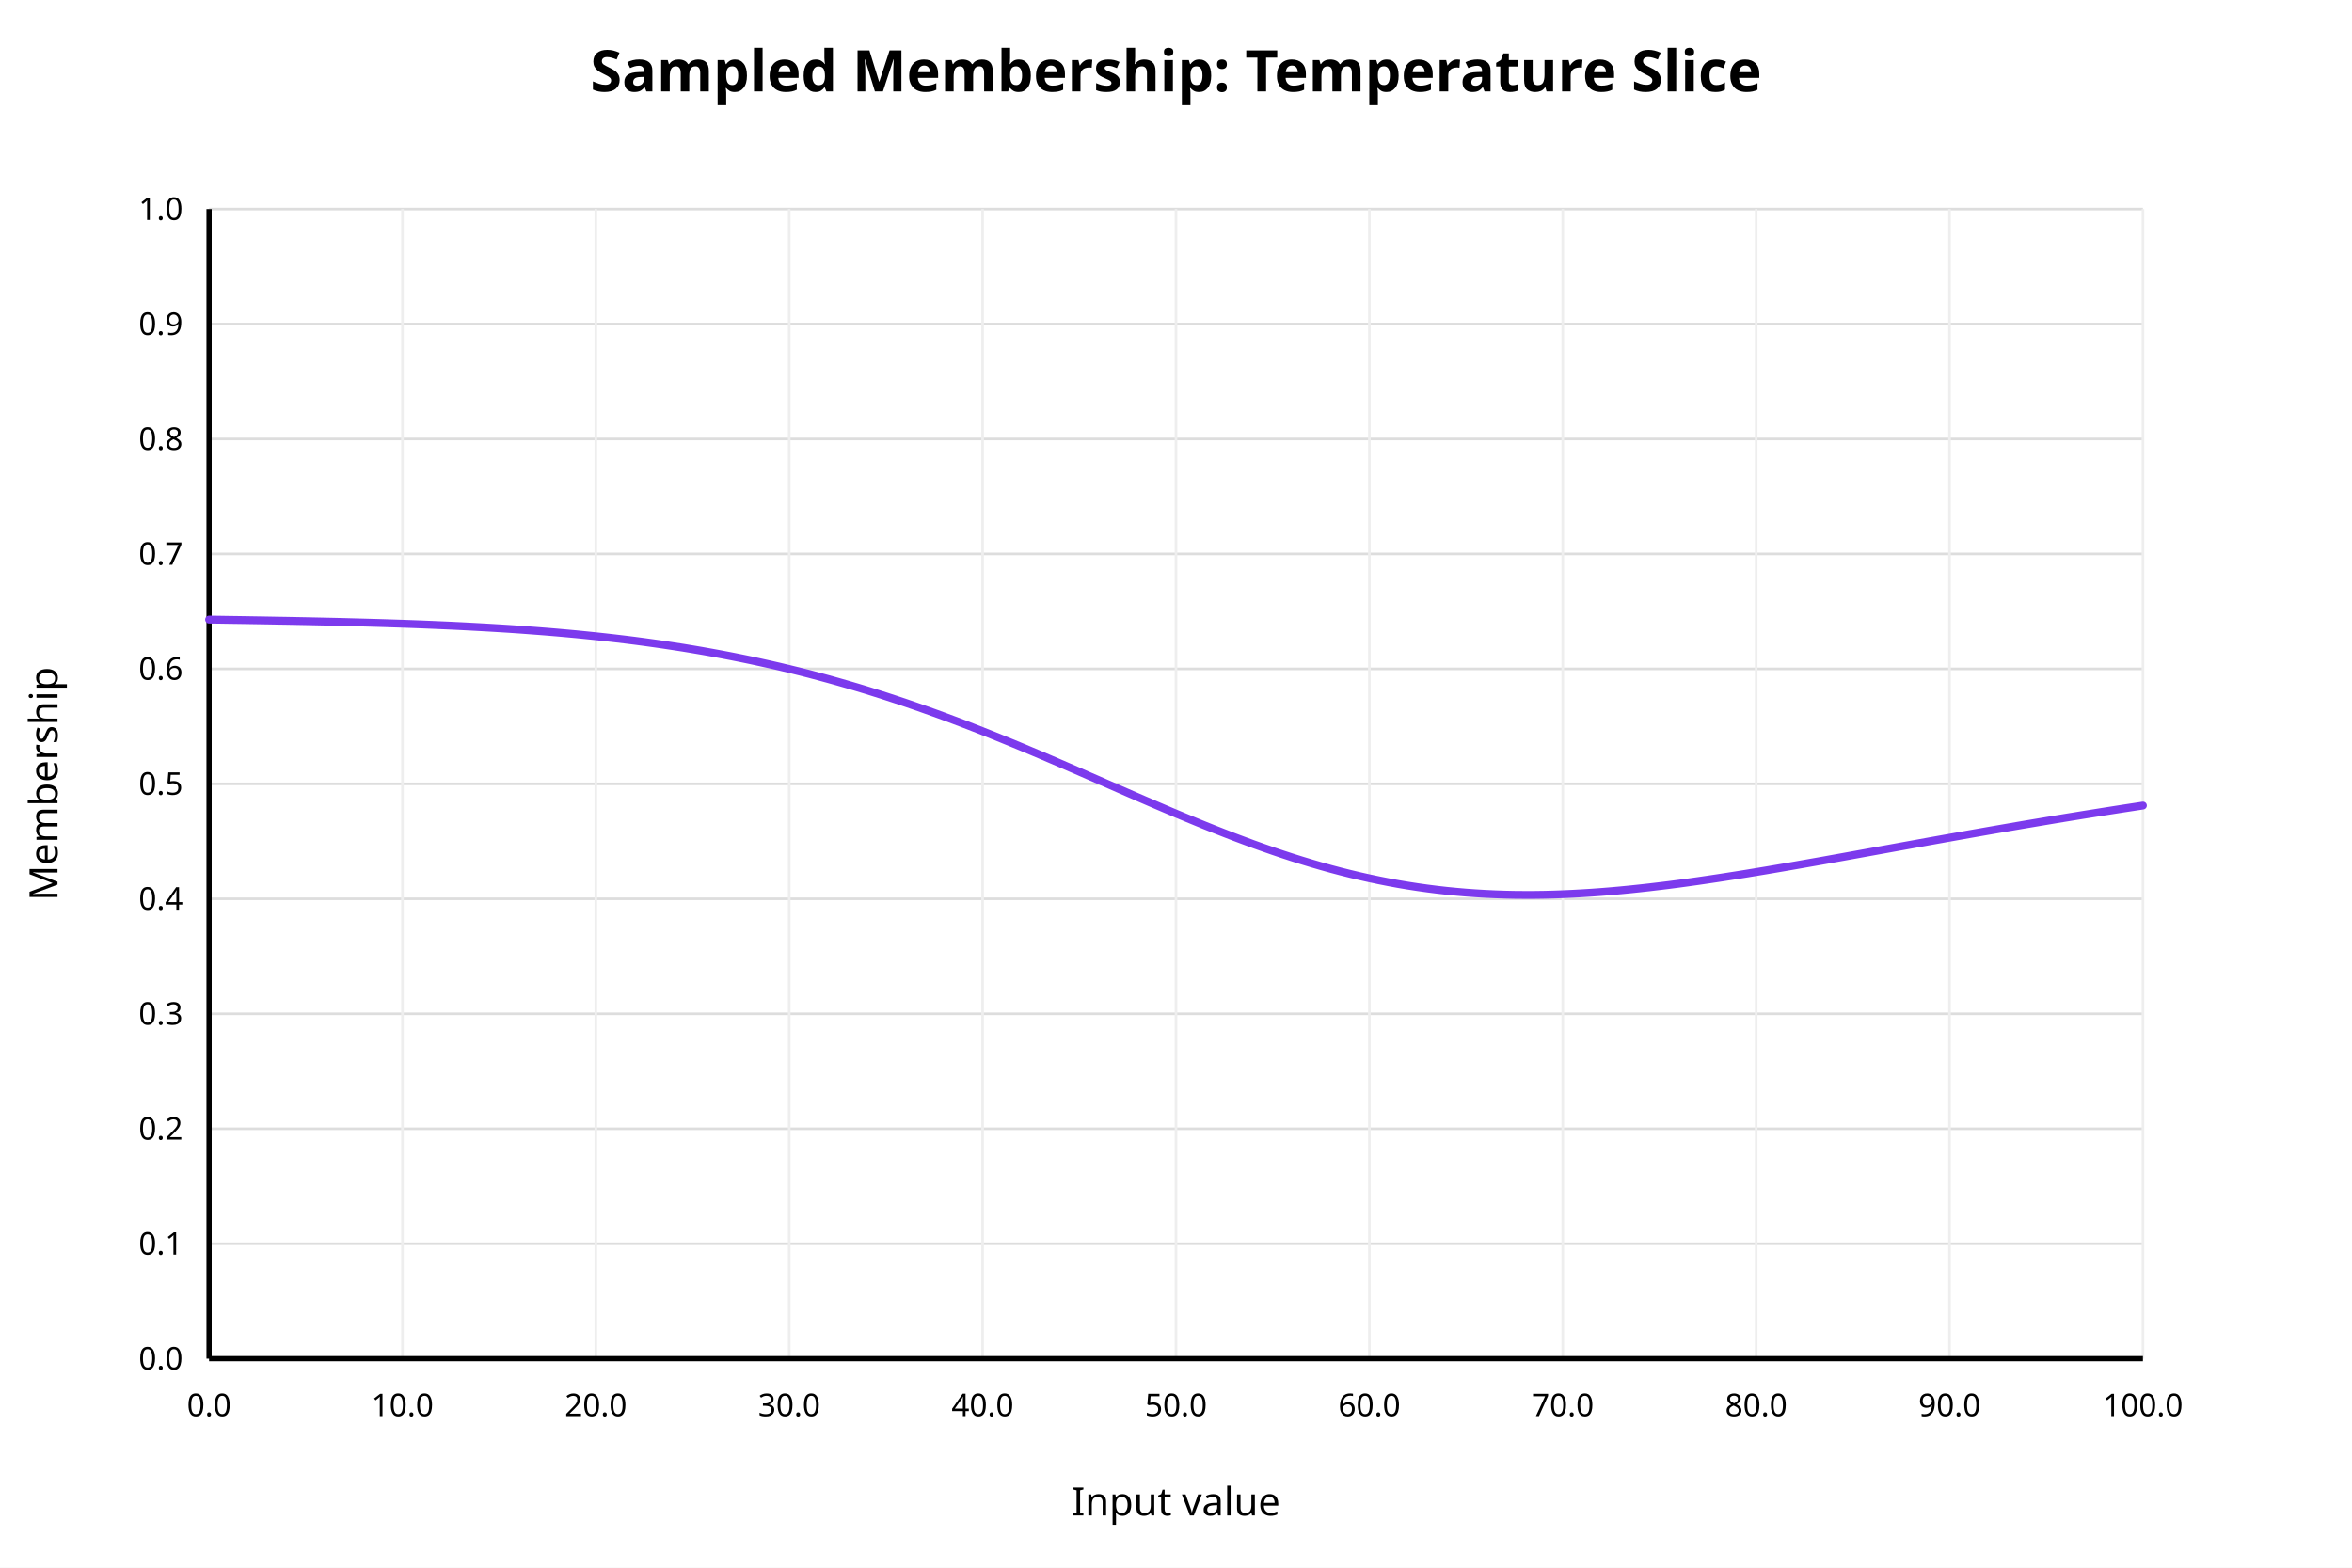
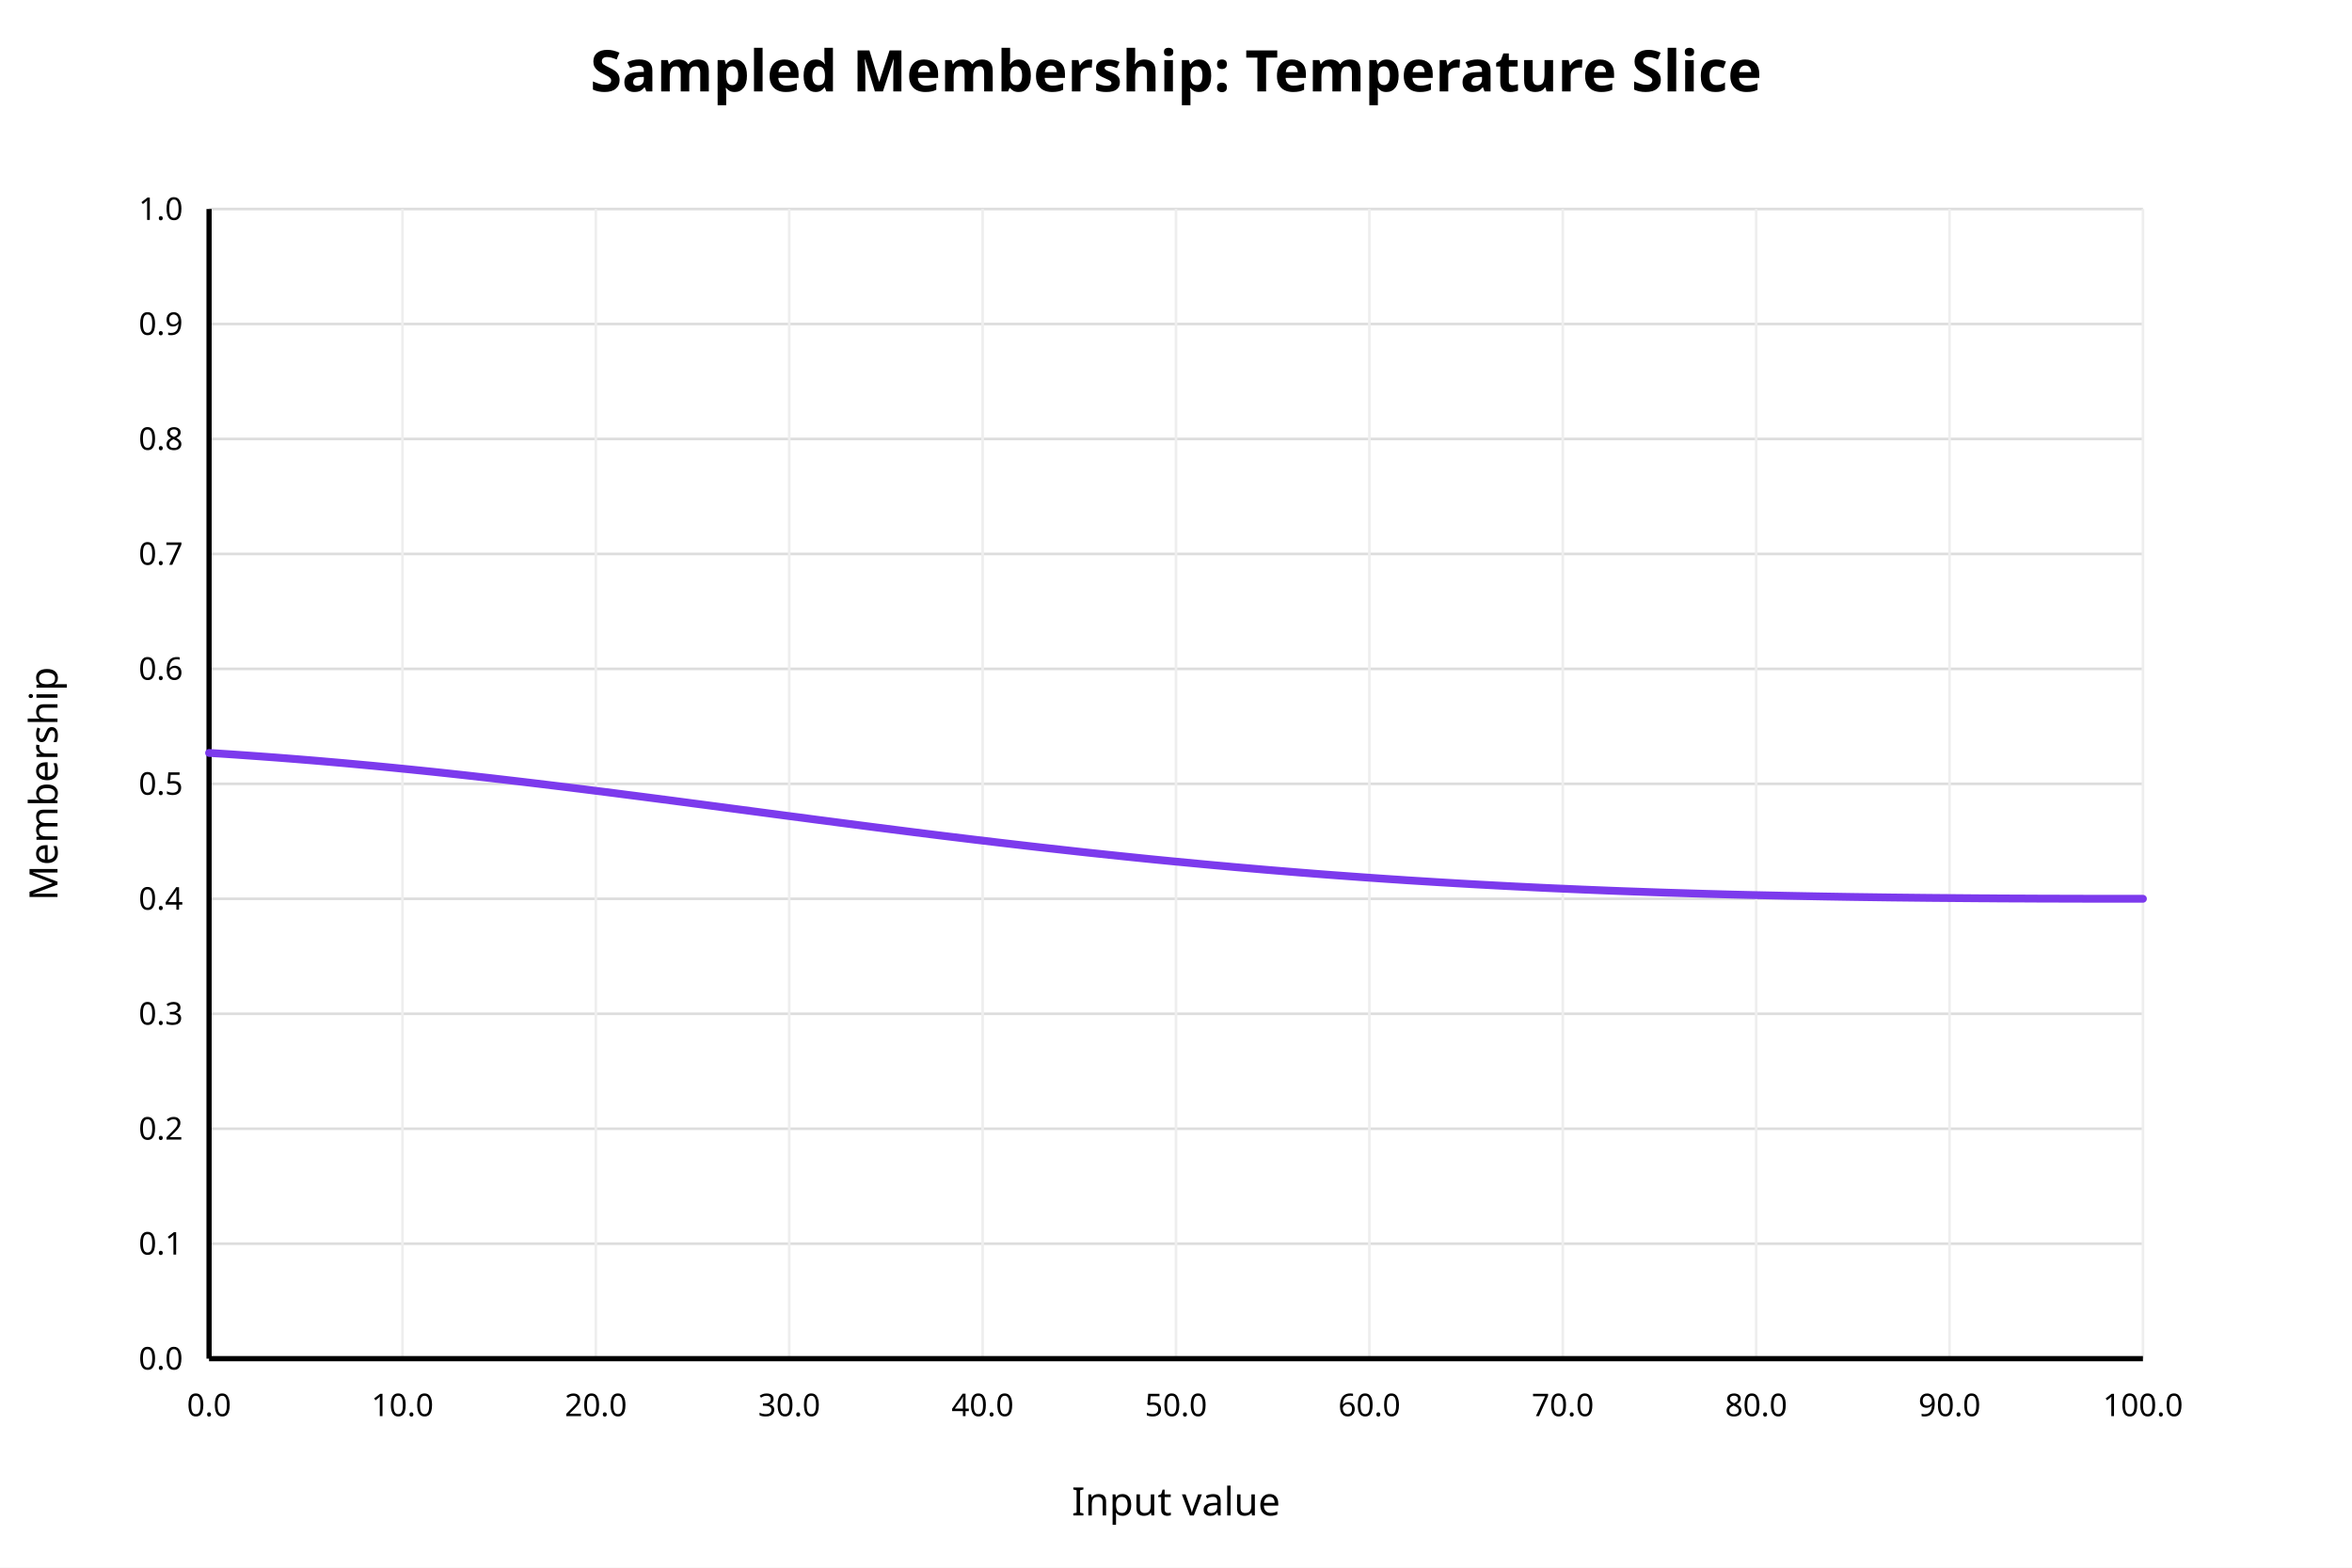
<svg xmlns="http://www.w3.org/2000/svg" width="900" height="600" viewBox="0 0 900 600">
  <rect x="0" y="0" width="900" height="600" fill="white" />
  <text x="450" y="35" text-anchor="middle" font-family="sans-serif" font-size="22" font-weight="bold" fill="black">Sampled Membership: Temperature Slice</text>
  <line x1="80" y1="520.00" x2="820" y2="520.00" stroke="#dddddd" stroke-width="1" />
  <text x="70" y="520.00" text-anchor="end" dominant-baseline="middle" font-family="sans-serif" font-size="12" fill="black">0.0</text>
  <line x1="80" y1="476.00" x2="820" y2="476.00" stroke="#dddddd" stroke-width="1" />
  <text x="70" y="476.00" text-anchor="end" dominant-baseline="middle" font-family="sans-serif" font-size="12" fill="black">0.1</text>
  <line x1="80" y1="432.00" x2="820" y2="432.00" stroke="#dddddd" stroke-width="1" />
  <text x="70" y="432.00" text-anchor="end" dominant-baseline="middle" font-family="sans-serif" font-size="12" fill="black">0.2</text>
  <line x1="80" y1="388.00" x2="820" y2="388.00" stroke="#dddddd" stroke-width="1" />
  <text x="70" y="388.00" text-anchor="end" dominant-baseline="middle" font-family="sans-serif" font-size="12" fill="black">0.3</text>
  <line x1="80" y1="344.00" x2="820" y2="344.00" stroke="#dddddd" stroke-width="1" />
  <text x="70" y="344.00" text-anchor="end" dominant-baseline="middle" font-family="sans-serif" font-size="12" fill="black">0.4</text>
  <line x1="80" y1="300.00" x2="820" y2="300.00" stroke="#dddddd" stroke-width="1" />
  <text x="70" y="300.00" text-anchor="end" dominant-baseline="middle" font-family="sans-serif" font-size="12" fill="black">0.5</text>
  <line x1="80" y1="256.00" x2="820" y2="256.00" stroke="#dddddd" stroke-width="1" />
  <text x="70" y="256.00" text-anchor="end" dominant-baseline="middle" font-family="sans-serif" font-size="12" fill="black">0.6</text>
  <line x1="80" y1="212.00" x2="820" y2="212.00" stroke="#dddddd" stroke-width="1" />
  <text x="70" y="212.00" text-anchor="end" dominant-baseline="middle" font-family="sans-serif" font-size="12" fill="black">0.7</text>
  <line x1="80" y1="168.00" x2="820" y2="168.00" stroke="#dddddd" stroke-width="1" />
  <text x="70" y="168.00" text-anchor="end" dominant-baseline="middle" font-family="sans-serif" font-size="12" fill="black">0.8</text>
  <line x1="80" y1="124.00" x2="820" y2="124.00" stroke="#dddddd" stroke-width="1" />
  <text x="70" y="124.00" text-anchor="end" dominant-baseline="middle" font-family="sans-serif" font-size="12" fill="black">0.9</text>
  <line x1="80" y1="80.00" x2="820" y2="80.00" stroke="#dddddd" stroke-width="1" />
  <text x="70" y="80.00" text-anchor="end" dominant-baseline="middle" font-family="sans-serif" font-size="12" fill="black">1.0</text>
  <line x1="80.00" y1="80" x2="80.00" y2="520" stroke="#eeeeee" stroke-width="1" />
  <text x="80.00" y="542" text-anchor="middle" font-family="sans-serif" font-size="12" fill="black">0.0</text>
  <line x1="154.00" y1="80" x2="154.00" y2="520" stroke="#eeeeee" stroke-width="1" />
  <text x="154.00" y="542" text-anchor="middle" font-family="sans-serif" font-size="12" fill="black">10.0</text>
  <line x1="228.00" y1="80" x2="228.00" y2="520" stroke="#eeeeee" stroke-width="1" />
  <text x="228.00" y="542" text-anchor="middle" font-family="sans-serif" font-size="12" fill="black">20.0</text>
  <line x1="302.00" y1="80" x2="302.00" y2="520" stroke="#eeeeee" stroke-width="1" />
  <text x="302.00" y="542" text-anchor="middle" font-family="sans-serif" font-size="12" fill="black">30.0</text>
  <line x1="376.00" y1="80" x2="376.00" y2="520" stroke="#eeeeee" stroke-width="1" />
  <text x="376.00" y="542" text-anchor="middle" font-family="sans-serif" font-size="12" fill="black">40.0</text>
  <line x1="450.00" y1="80" x2="450.00" y2="520" stroke="#eeeeee" stroke-width="1" />
  <text x="450.00" y="542" text-anchor="middle" font-family="sans-serif" font-size="12" fill="black">50.0</text>
  <line x1="524.00" y1="80" x2="524.00" y2="520" stroke="#eeeeee" stroke-width="1" />
  <text x="524.00" y="542" text-anchor="middle" font-family="sans-serif" font-size="12" fill="black">60.0</text>
  <line x1="598.00" y1="80" x2="598.00" y2="520" stroke="#eeeeee" stroke-width="1" />
  <text x="598.00" y="542" text-anchor="middle" font-family="sans-serif" font-size="12" fill="black">70.0</text>
  <line x1="672.00" y1="80" x2="672.00" y2="520" stroke="#eeeeee" stroke-width="1" />
  <text x="672.00" y="542" text-anchor="middle" font-family="sans-serif" font-size="12" fill="black">80.0</text>
  <line x1="746.00" y1="80" x2="746.00" y2="520" stroke="#eeeeee" stroke-width="1" />
  <text x="746.00" y="542" text-anchor="middle" font-family="sans-serif" font-size="12" fill="black">90.0</text>
  <line x1="820.00" y1="80" x2="820.00" y2="520" stroke="#eeeeee" stroke-width="1" />
  <text x="820.00" y="542" text-anchor="middle" font-family="sans-serif" font-size="12" fill="black">100.0</text>
  <line x1="80" y1="520" x2="820" y2="520" stroke="black" stroke-width="2" />
  <line x1="80" y1="80" x2="80" y2="520" stroke="black" stroke-width="2" />
  <text x="450" y="580" text-anchor="middle" font-family="sans-serif" font-size="15" fill="black">Input value</text>
  <text x="22" y="300" text-anchor="middle" font-family="sans-serif" font-size="15" fill="black" transform="rotate(-90 22 300)">Membership</text>
-   <polyline fill="none" stroke="#7c3aed" stroke-width="3" stroke-linejoin="round" stroke-linecap="round" points="80.00,237.13 83.70,237.18 87.40,237.24 91.10,237.29 94.80,237.35 98.50,237.41 102.20,237.47 105.90,237.54 109.60,237.60 113.30,237.67 117.00,237.74 120.70,237.82 124.40,237.90 128.10,237.98 131.80,238.07 135.50,238.17 139.20,238.27 142.90,238.37 146.60,238.48 150.30,238.60 154.00,238.72 157.70,238.85 161.40,238.99 165.10,239.14 168.80,239.30 172.50,239.46 176.20,239.64 179.90,239.83 183.60,240.03 187.30,240.24 191.00,240.46 194.70,240.69 198.40,240.94 202.10,241.21 205.80,241.49 209.50,241.78 213.20,242.09 216.90,242.42 220.60,242.76 224.30,243.13 228.00,243.51 231.70,243.91 235.40,244.33 239.10,244.77 242.80,245.23 246.50,245.72 250.20,246.23 253.90,246.76 257.60,247.32 261.30,247.89 265.00,248.50 268.70,249.13 272.40,249.79 276.10,250.47 279.80,251.18 283.50,251.92 287.20,252.68 290.90,253.48 294.60,254.30 298.30,255.15 302.00,256.03 305.70,256.94 309.40,257.88 313.10,258.86 316.80,259.86 320.50,260.89 324.20,261.95 327.90,263.04 331.60,264.16 335.30,265.32 339.00,266.50 342.70,267.71 346.40,268.95 350.10,270.22 353.80,271.52 357.50,272.84 361.20,274.19 364.90,275.57 368.60,276.97 372.30,278.40 376.00,279.85 379.70,281.32 383.40,282.82 387.10,284.33 390.80,285.86 394.50,287.41 398.20,288.97 401.90,290.55 405.60,292.14 409.30,293.74 413.00,295.34 416.70,296.96 420.40,298.57 424.10,300.19 427.80,301.81 431.50,303.42 435.20,305.03 438.90,306.63 442.60,308.22 446.30,309.80 450.00,311.37 453.70,312.91 457.40,314.44 461.10,315.95 464.80,317.43 468.50,318.88 472.20,320.31 475.90,321.70 479.60,323.07 483.30,324.39 487.00,325.68 490.70,326.93 494.40,328.14 498.10,329.30 501.80,330.42 505.50,331.50 509.20,332.53 512.90,333.51 516.60,334.44 520.30,335.32 524.00,336.15 527.70,336.93 531.40,337.66 535.10,338.34 538.80,338.96 542.50,339.53 546.20,340.05 549.90,340.52 553.60,340.94 557.30,341.30 561.00,341.62 564.70,341.88 568.40,342.10 572.10,342.27 575.80,342.40 579.50,342.48 583.20,342.51 586.90,342.51 590.60,342.46 594.30,342.37 598.00,342.24 601.70,342.07 605.40,341.87 609.10,341.64 612.80,341.37 616.50,341.07 620.20,340.74 623.90,340.38 627.60,339.99 631.30,339.58 635.00,339.14 638.70,338.69 642.40,338.21 646.10,337.71 649.80,337.19 653.50,336.65 657.20,336.10 660.90,335.53 664.60,334.95 668.30,334.36 672.00,333.75 675.70,333.14 679.40,332.51 683.10,331.88 686.80,331.24 690.50,330.59 694.20,329.94 697.90,329.29 701.60,328.62 705.30,327.96 709.00,327.29 712.70,326.62 716.40,325.95 720.10,325.28 723.80,324.61 727.50,323.94 731.20,323.27 734.90,322.60 738.60,321.93 742.30,321.27 746.00,320.61 749.70,319.95 753.40,319.29 757.10,318.64 760.80,317.99 764.50,317.35 768.20,316.71 771.90,316.07 775.60,315.44 779.30,314.82 783.00,314.20 786.70,313.58 790.40,312.97 794.10,312.37 797.80,311.77 801.50,311.18 805.20,310.59 808.90,310.01 812.60,309.43 816.30,308.87 820.00,308.30" />
+   <polyline fill="none" stroke="#7c3aed" stroke-width="3" stroke-linejoin="round" stroke-linecap="round" points="80.00,288.17 83.70,288.40 87.40,288.64 91.10,288.89 94.80,289.15 98.50,289.41 102.20,289.68 105.90,289.95 109.60,290.24 113.30,290.53 117.00,290.83 120.70,291.13 124.40,291.45 128.10,291.77 131.80,292.09 135.50,292.43 139.20,292.77 142.90,293.11 146.60,293.47 150.30,293.83 154.00,294.20 157.70,294.57 161.40,294.95 165.10,295.33 168.80,295.72 172.50,296.12 176.20,296.52 179.90,296.93 183.60,297.35 187.30,297.76 191.00,298.19 194.70,298.62 198.40,299.05 202.10,299.49 205.80,299.93 209.50,300.38 213.20,300.83 216.90,301.28 220.60,301.74 224.30,302.20 228.00,302.67 231.70,303.13 235.40,303.60 239.10,304.08 242.80,304.55 246.50,305.03 250.20,305.51 253.90,305.99 257.60,306.47 261.30,306.96 265.00,307.45 268.70,307.93 272.40,308.42 276.10,308.91 279.80,309.40 283.50,309.89 287.20,310.38 290.90,310.87 294.60,311.36 298.30,311.85 302.00,312.34 305.70,312.82 309.40,313.31 313.10,313.80 316.80,314.28 320.50,314.76 324.20,315.24 327.90,315.72 331.60,316.20 335.30,316.68 339.00,317.15 342.70,317.62 346.40,318.09 350.10,318.56 353.80,319.02 357.50,319.48 361.20,319.94 364.90,320.39 368.60,320.84 372.30,321.29 376.00,321.73 379.70,322.17 383.40,322.61 387.10,323.04 390.80,323.47 394.50,323.90 398.20,324.32 401.90,324.74 405.60,325.15 409.30,325.56 413.00,325.97 416.70,326.37 420.40,326.76 424.10,327.15 427.80,327.54 431.50,327.92 435.20,328.30 438.90,328.68 442.60,329.05 446.30,329.41 450.00,329.77 453.70,330.12 457.40,330.47 461.10,330.82 464.80,331.16 468.50,331.49 472.20,331.83 475.90,332.15 479.60,332.47 483.30,332.79 487.00,333.10 490.70,333.40 494.40,333.70 498.10,334.00 501.80,334.29 505.50,334.58 509.20,334.86 512.90,335.13 516.60,335.40 520.30,335.67 524.00,335.93 527.70,336.19 531.40,336.44 535.10,336.68 538.80,336.93 542.50,337.16 546.20,337.39 549.90,337.62 553.60,337.84 557.30,338.06 561.00,338.27 564.70,338.48 568.40,338.68 572.10,338.88 575.80,339.07 579.50,339.26 583.20,339.44 586.90,339.62 590.60,339.80 594.30,339.97 598.00,340.13 601.70,340.29 605.40,340.45 609.10,340.60 612.80,340.75 616.50,340.90 620.20,341.04 623.90,341.17 627.60,341.30 631.30,341.43 635.00,341.56 638.70,341.68 642.40,341.79 646.10,341.90 649.80,342.01 653.50,342.12 657.20,342.22 660.90,342.32 664.60,342.41 668.30,342.50 672.00,342.59 675.70,342.67 679.40,342.75 683.10,342.83 686.80,342.90 690.50,342.97 694.20,343.04 697.90,343.11 701.60,343.17 705.30,343.23 709.00,343.29 712.70,343.34 716.40,343.39 720.10,343.44 723.80,343.49 727.50,343.53 731.20,343.57 734.90,343.61 738.60,343.65 742.30,343.68 746.00,343.71 749.70,343.74 753.40,343.77 757.10,343.80 760.80,343.82 764.50,343.85 768.20,343.87 771.90,343.88 775.60,343.90 779.30,343.92 783.00,343.93 786.70,343.94 790.40,343.95 794.10,343.96 797.80,343.97 801.50,343.98 805.20,343.98 808.90,343.99 812.60,343.99 816.30,343.99 820.00,343.99" />
</svg>
